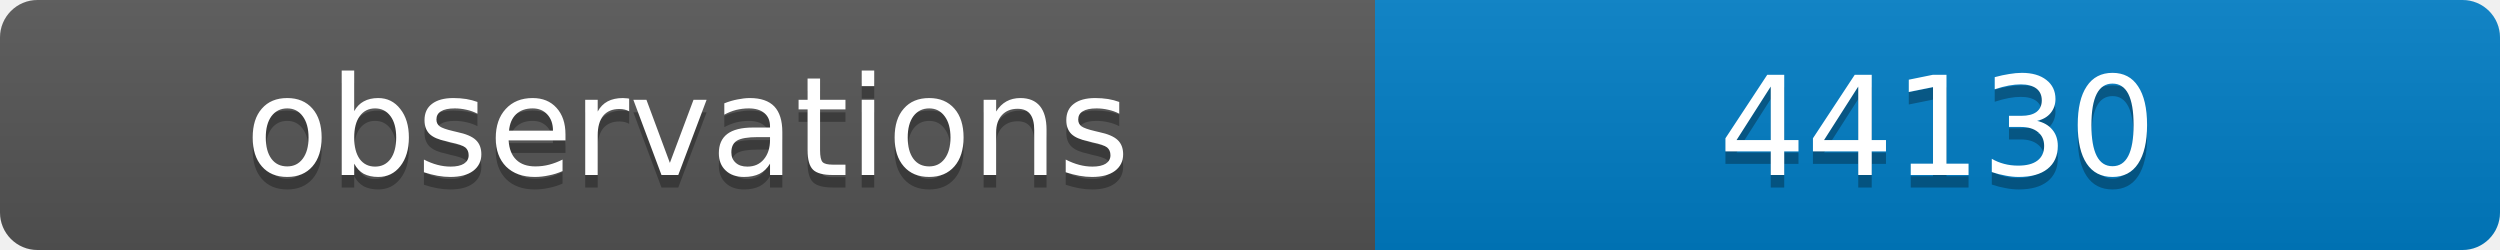
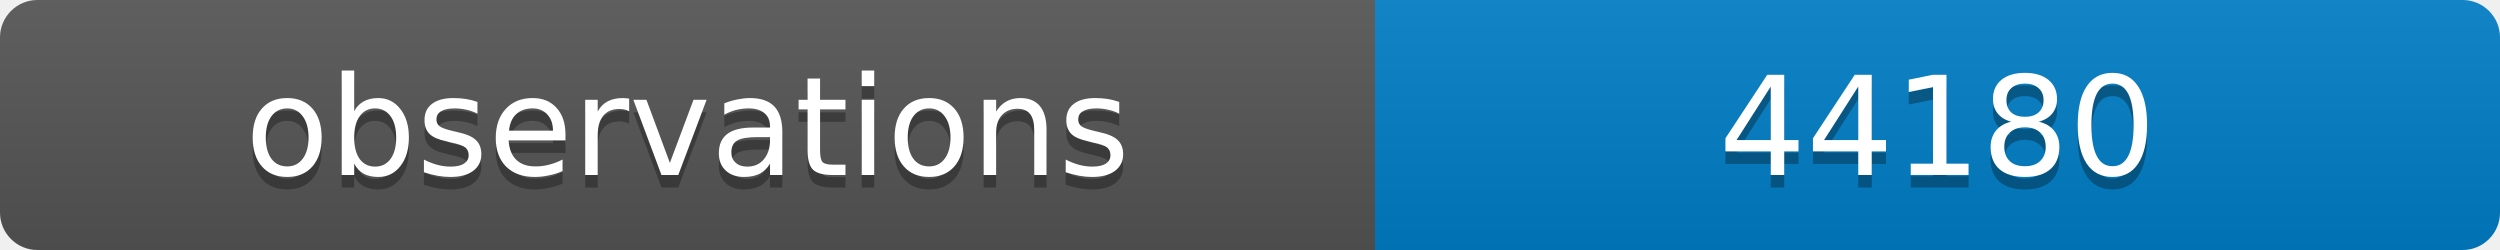
<svg xmlns="http://www.w3.org/2000/svg" width="200" height="20">
  <linearGradient id="b" x2="0" y2="100%">
    <stop offset="0" stop-color="#bbb" stop-opacity=".1" />
    <stop offset="1" stop-opacity=".1" />
  </linearGradient>
  <clipPath id="a">
    <rect width="200" height="20" rx="3" fill="#fff" />
  </clipPath>
  <g clip-path="url(#a)">
    <path fill="#555" d="M0 0h110v20H0z" />
    <path fill="#007ec6" d="M110 0h90v20H110z" />
    <path fill="url(#b)" d="M0 0h200v20H0z" />
  </g>
  <g fill="#fff" text-anchor="middle" font-family="DejaVu Sans,Verdana,Geneva,sans-serif" font-size="11">
    <text x="55" y="15" fill="#010101" fill-opacity=".3">observations</text>
    <text x="55" y="14">observations</text>
-     <text x="155" y="15" fill="#010101" fill-opacity=".3">44130</text>
-     <text x="155" y="14">44130</text>
+     <text x="155" y="15" fill="#010101" fill-opacity=".3">44180</text>
+     <text x="155" y="14">44180</text>
  </g>
</svg>
